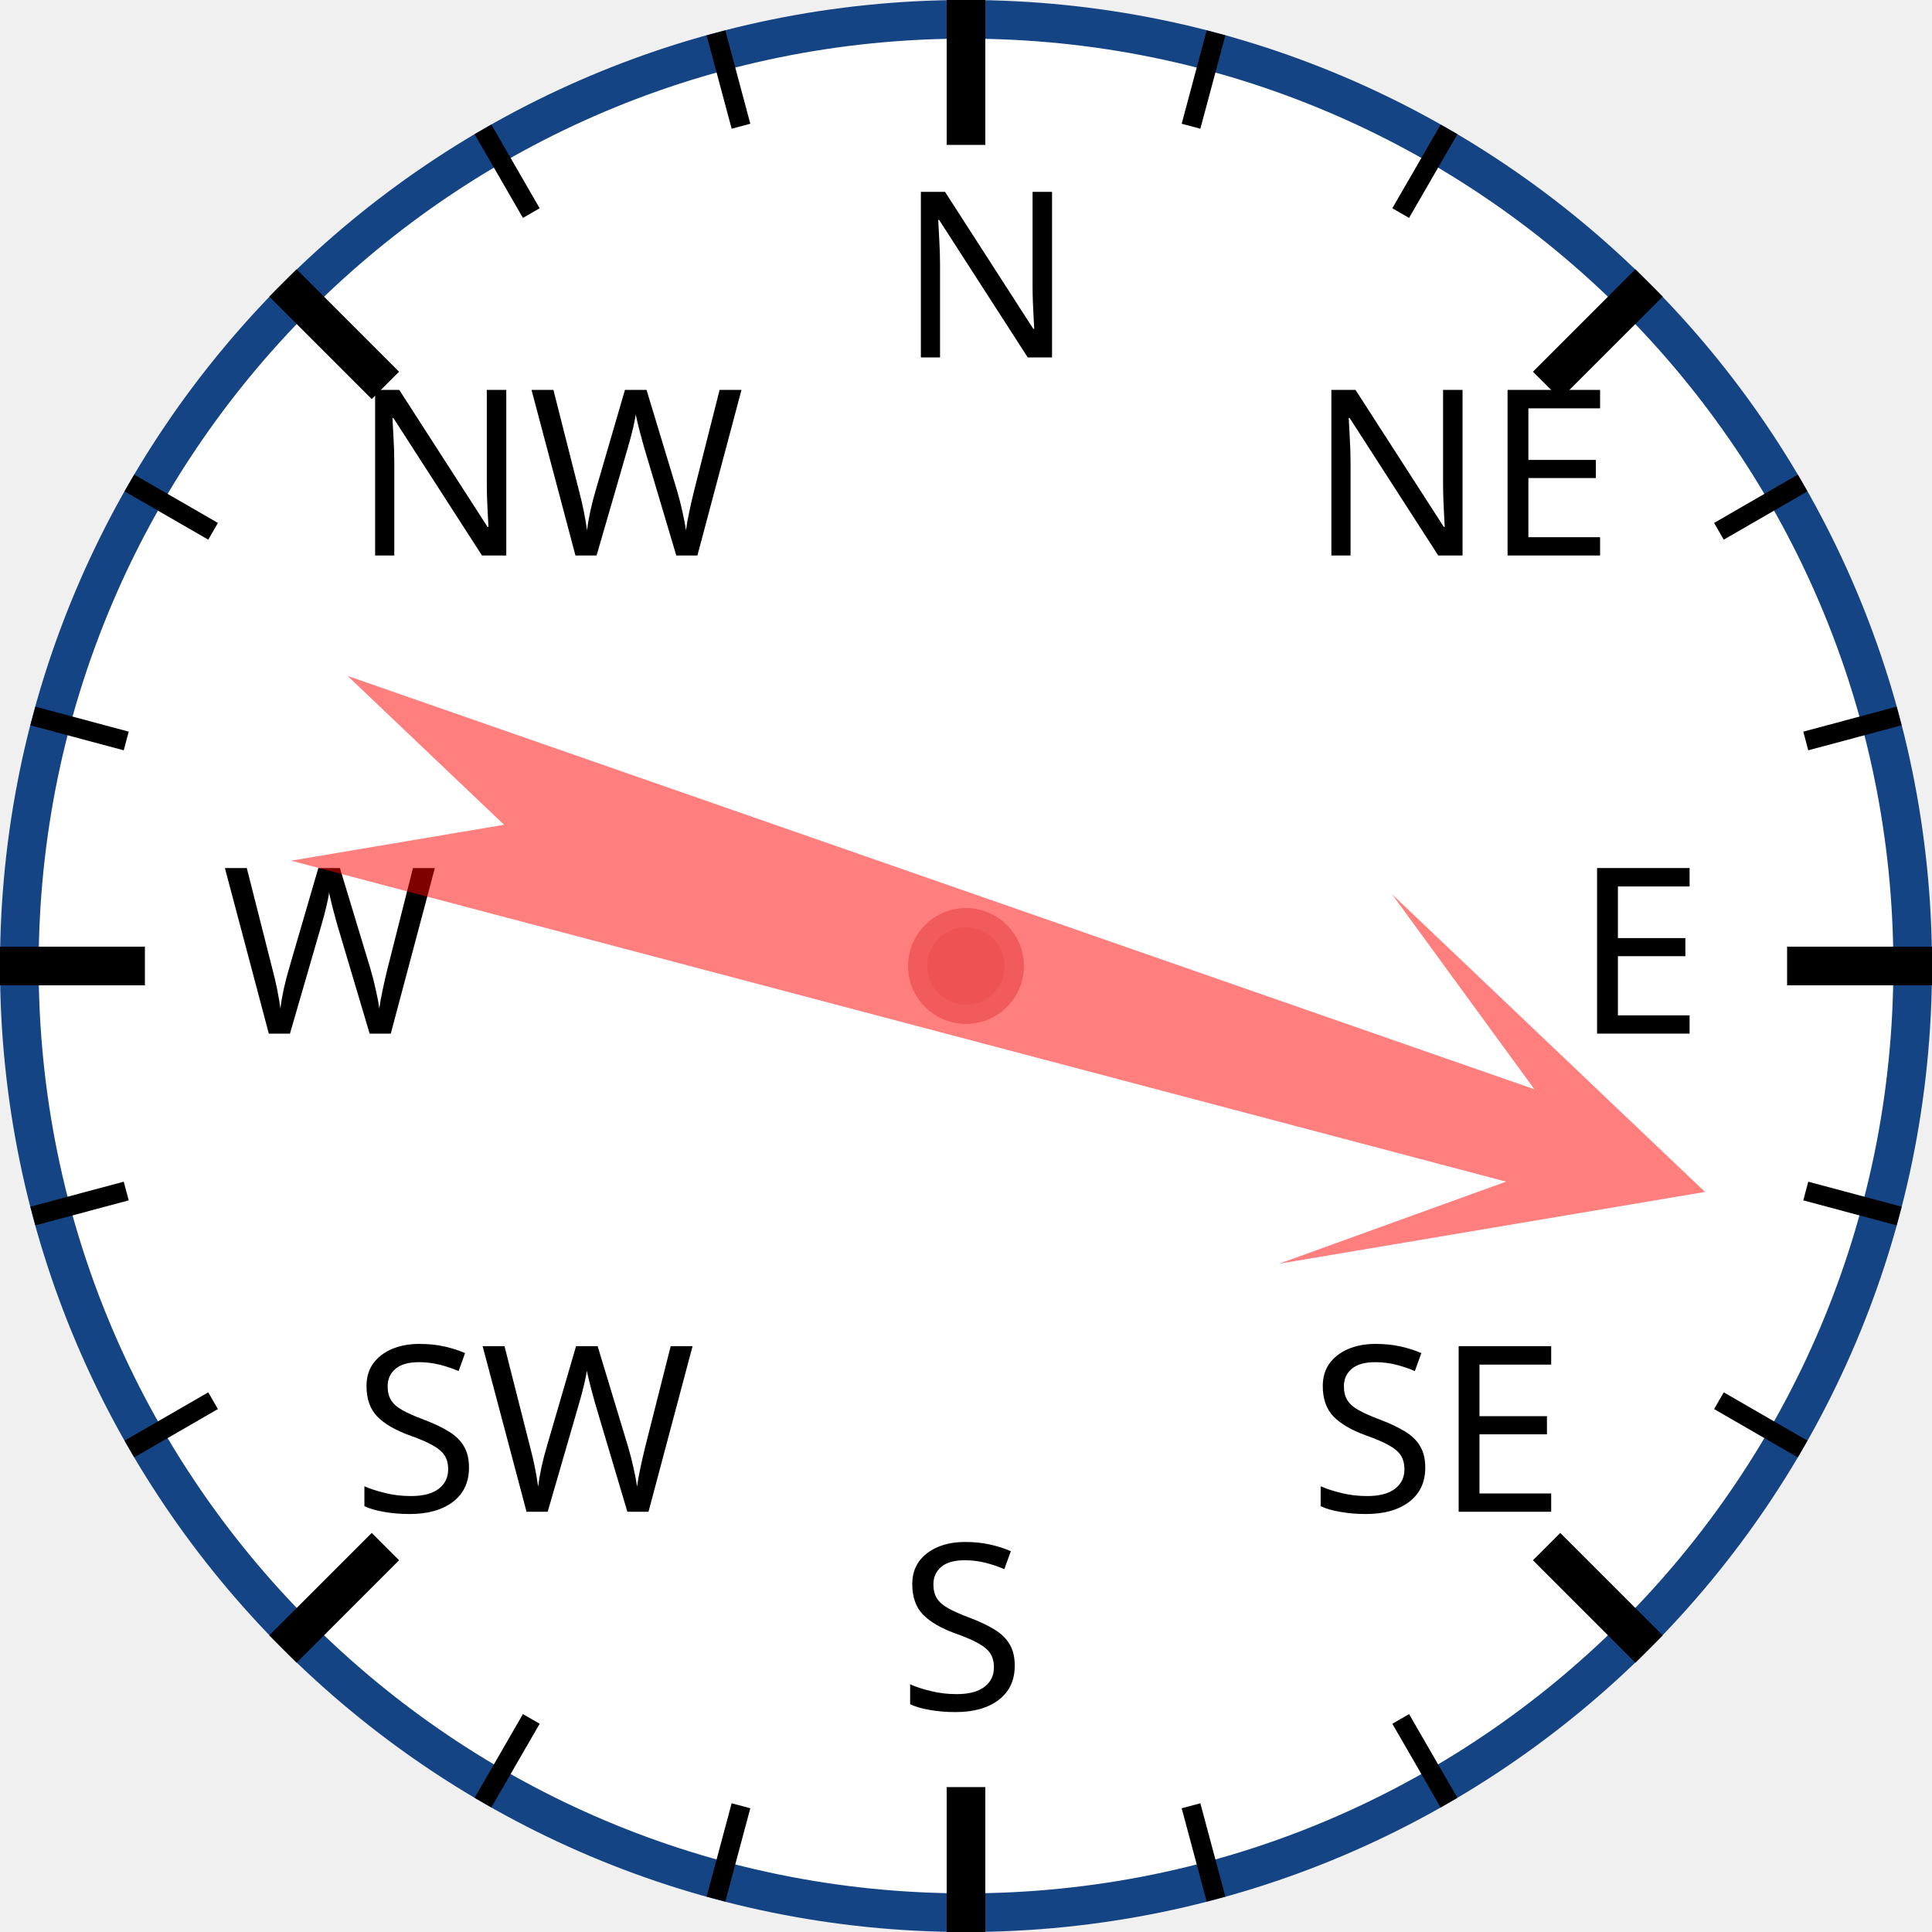
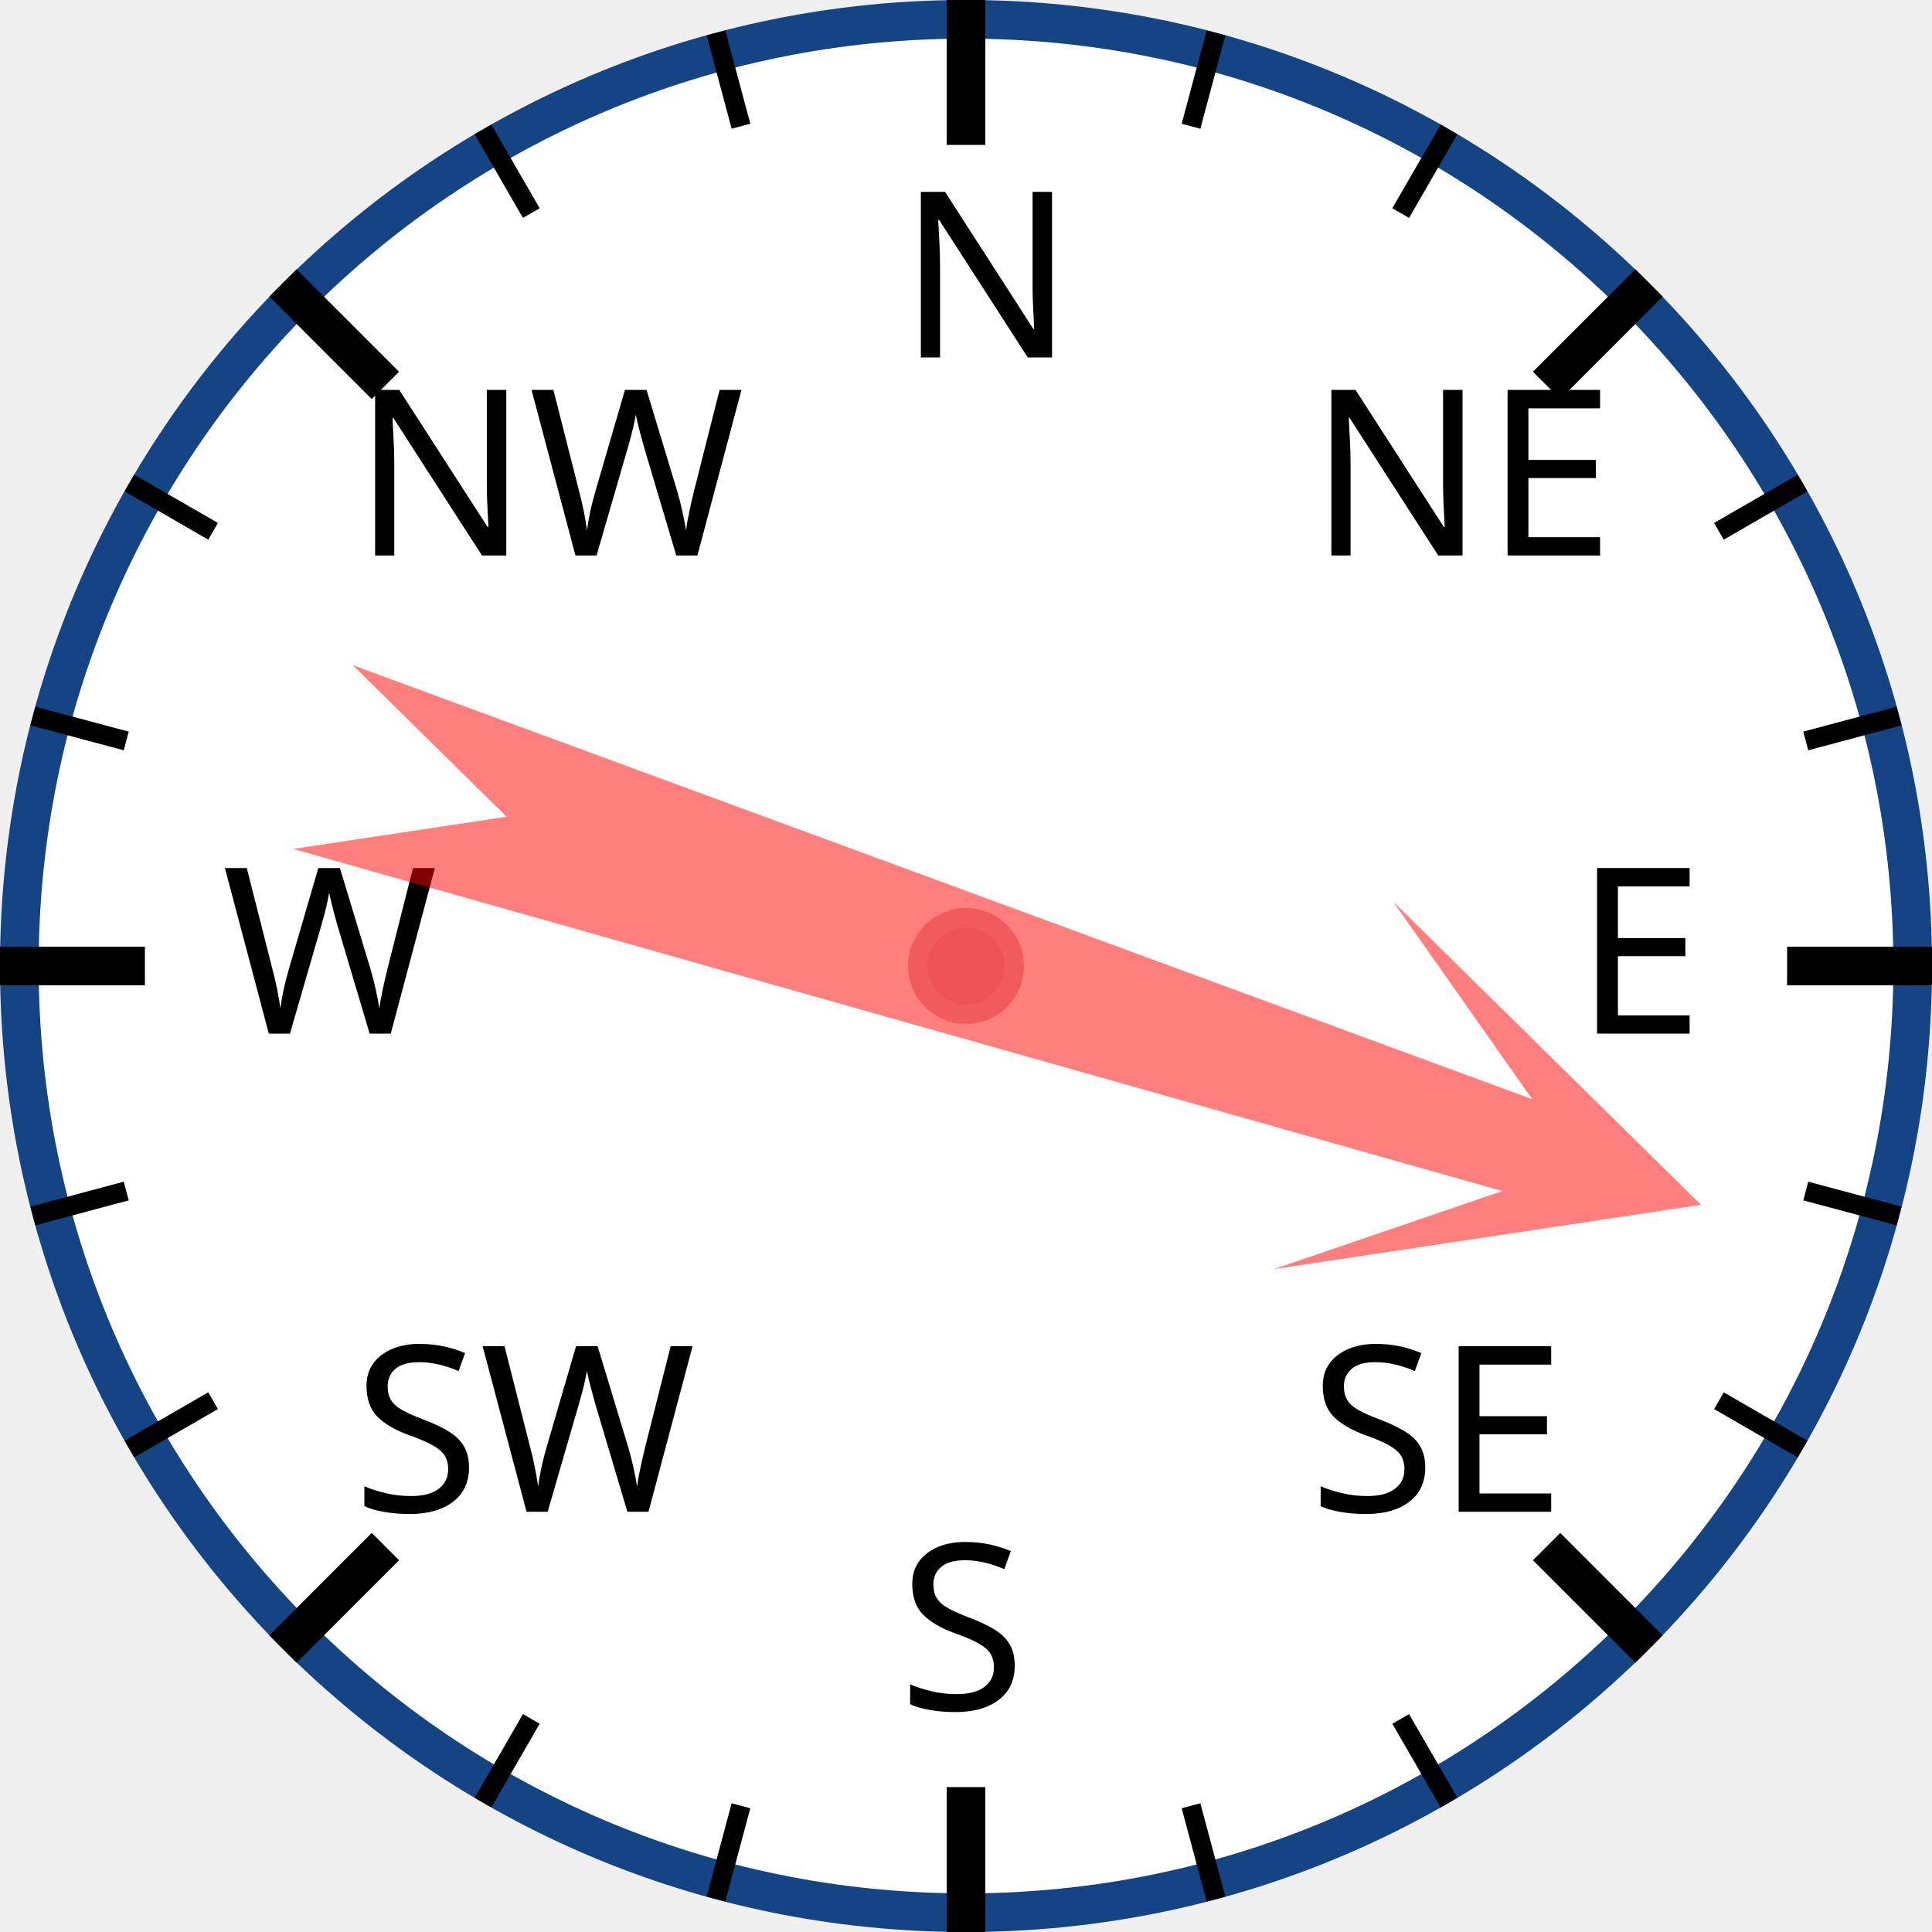
<svg xmlns="http://www.w3.org/2000/svg" width="120px" height="120px" viewBox="0 0 200 200">
  <circle cx="100" cy="100" r="98" style="fill: white; stroke: #154485; stroke-width: 4;" />
  <text x="93.0" y="37.0" style="font-family: sans-serif; font-size: 18pt;">N</text>
  <line x1="100.0" y1="0.0" x2="100.0" y2="15.0" style="stroke: black; stroke-width: 4;" />
  <line x1="74.118" y1="3.407" x2="76.706" y2="13.067" style="stroke: black; stroke-width: 2;" />
  <line x1="50" y1="13.397" x2="55" y2="22.058" style="stroke: black; stroke-width: 2;" />
  <text x="36.503" y="57.503" style="font-family: sans-serif; font-size: 18pt;">NW</text>
  <line x1="29.289" y1="29.289" x2="39.896" y2="39.896" style="stroke: black; stroke-width: 4;" />
  <line x1="13.397" y1="50" x2="22.058" y2="55" style="stroke: black; stroke-width: 2;" />
  <line x1="3.407" y1="74.118" x2="13.067" y2="76.706" style="stroke: black; stroke-width: 2;" />
  <text x="23.0" y="107.0" style="font-family: sans-serif; font-size: 18pt;">W</text>
  <line x1="0.0" y1="100.0" x2="15.0" y2="100.0" style="stroke: black; stroke-width: 4;" />
  <line x1="3.407" y1="125.882" x2="13.067" y2="123.294" style="stroke: black; stroke-width: 2;" />
  <line x1="13.397" y1="150" x2="22.058" y2="145" style="stroke: black; stroke-width: 2;" />
  <text x="36.503" y="156.497" style="font-family: sans-serif; font-size: 18pt;">SW</text>
  <line x1="29.289" y1="170.711" x2="39.896" y2="160.104" style="stroke: black; stroke-width: 4;" />
  <line x1="50" y1="186.603" x2="55" y2="177.942" style="stroke: black; stroke-width: 2;" />
  <line x1="74.118" y1="196.593" x2="76.706" y2="186.933" style="stroke: black; stroke-width: 2;" />
  <text x="93" y="177.0" style="font-family: sans-serif; font-size: 18pt;">S</text>
  <line x1="100" y1="200.0" x2="100" y2="185.0" style="stroke: black; stroke-width: 4;" />
  <line x1="125.882" y1="196.593" x2="123.294" y2="186.933" style="stroke: black; stroke-width: 2;" />
  <line x1="150.0" y1="186.603" x2="145.0" y2="177.942" style="stroke: black; stroke-width: 2;" />
  <text x="135.497" y="156.497" style="font-family: sans-serif; font-size: 18pt;">SE</text>
  <line x1="170.711" y1="170.711" x2="160.104" y2="160.104" style="stroke: black; stroke-width: 4;" />
  <line x1="186.603" y1="150" x2="177.942" y2="145" style="stroke: black; stroke-width: 2;" />
  <line x1="196.593" y1="125.882" x2="186.933" y2="123.294" style="stroke: black; stroke-width: 2;" />
  <text x="163.0" y="107" style="font-family: sans-serif; font-size: 18pt;">E</text>
  <line x1="200.0" y1="100" x2="185.0" y2="100" style="stroke: black; stroke-width: 4;" />
  <line x1="196.593" y1="74.118" x2="186.933" y2="76.706" style="stroke: black; stroke-width: 2;" />
  <line x1="186.603" y1="50" x2="177.942" y2="55" style="stroke: black; stroke-width: 2;" />
  <text x="135.497" y="57.503" style="font-family: sans-serif; font-size: 18pt;">NE</text>
  <line x1="170.711" y1="29.289" x2="160.104" y2="39.896" style="stroke: black; stroke-width: 4;" />
  <line x1="150" y1="13.397" x2="145" y2="22.058" style="stroke: black; stroke-width: 2;" />
  <line x1="125.882" y1="3.407" x2="123.294" y2="13.067" style="stroke: black; stroke-width: 2;" />
-   <polygon points="100 20 120 60 105 40 110 170 100 150 90 170 95 40 80 60" style="fill: red; fill-opacity: 0.5;" transform="rotate(107,100,100)" />
+   <polygon points="100 20 120 60 105 40 110 170 100 150 90 170 95 40 80 60" style="fill: red; fill-opacity: 0.5;" transform="rotate(108,100,100)" />
  <circle cx="100" cy="100" r="5" style="fill: #EE5252; stroke: #F25B5B; stroke-width: 2;" />
</svg>
